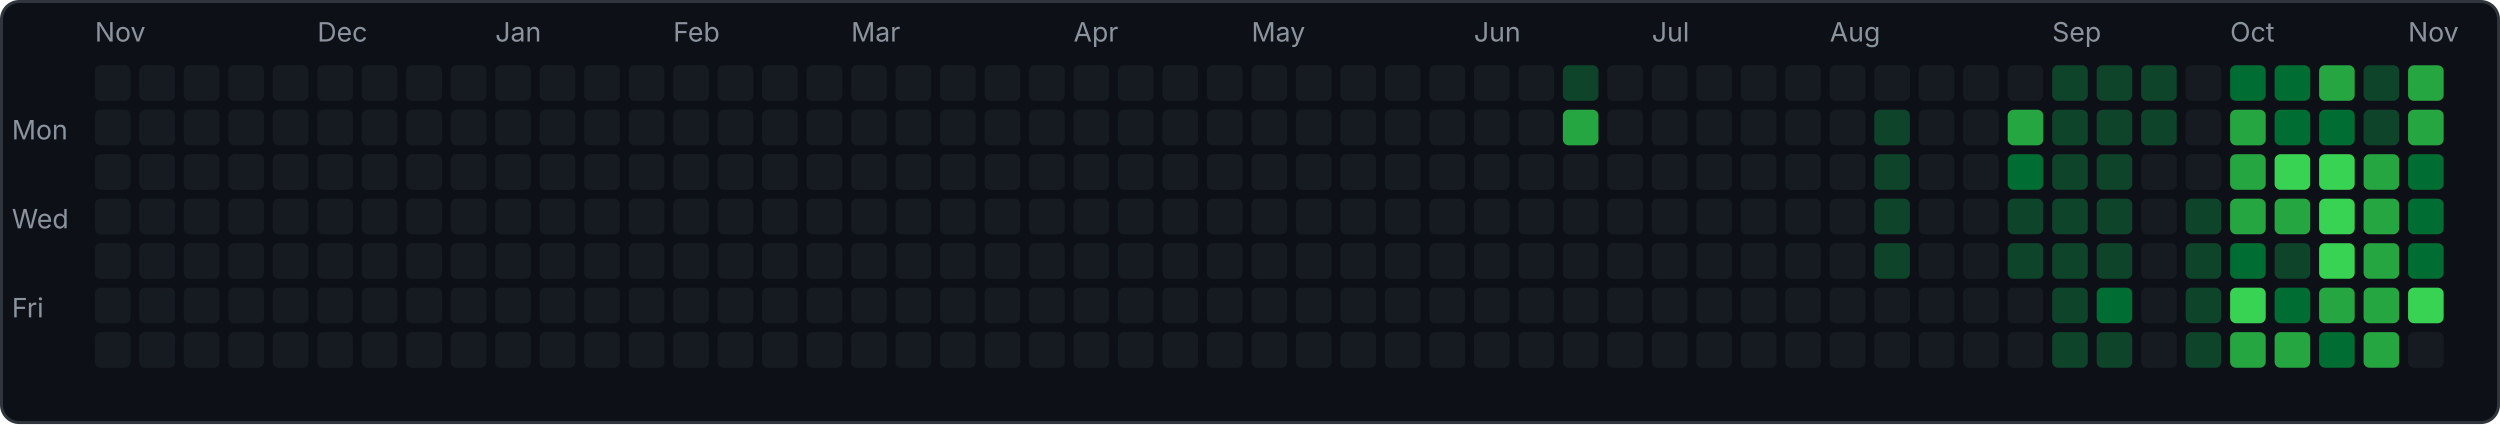
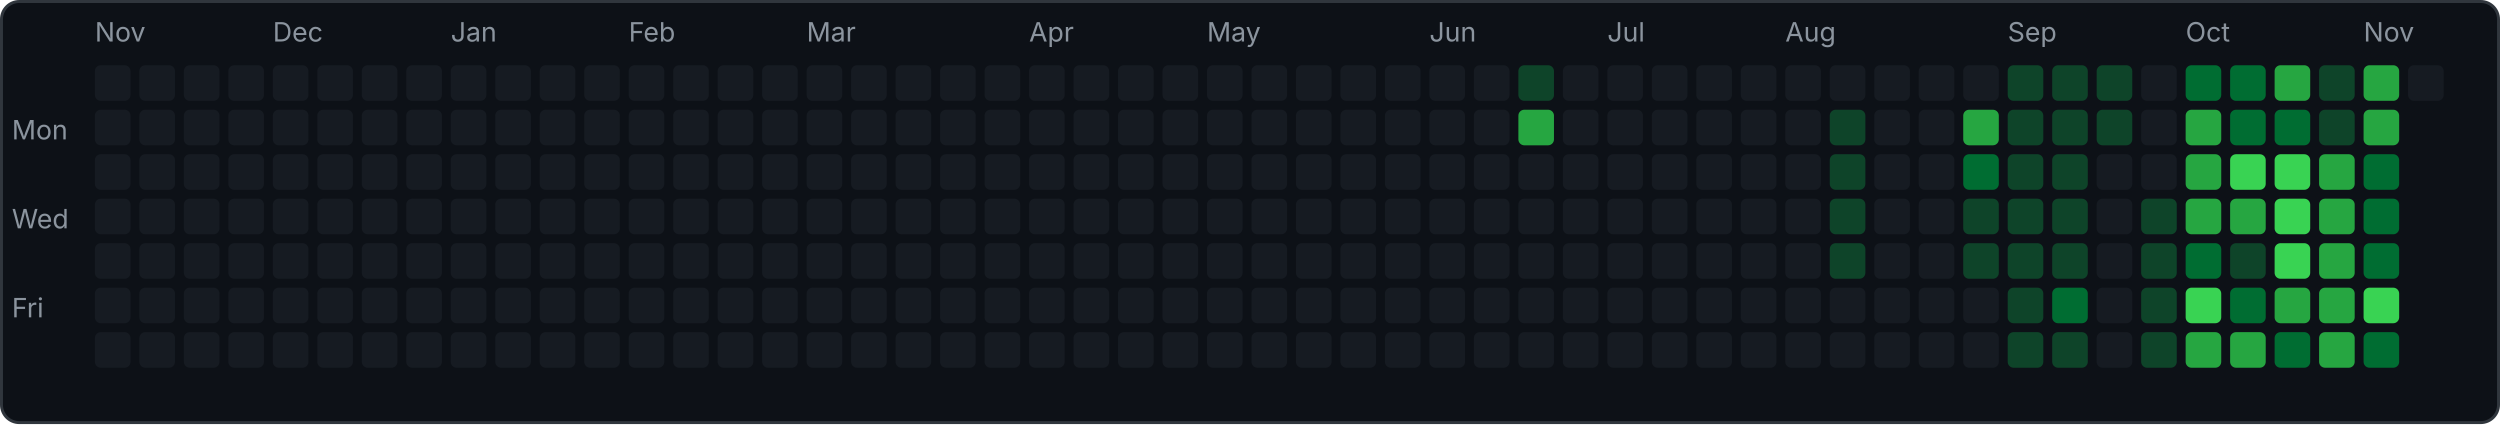
<svg xmlns="http://www.w3.org/2000/svg" width="843" height="143" viewBox="0 0 843 143">
  <rect x="0.5" y="0.5" width="842" height="142" rx="6" fill="#0d1117" stroke="#30363d" />
  <text x="4" y="47" font-family="-apple-system,sans-serif" font-size="9" fill="#8b949e">Mon</text>
  <text x="4" y="77" font-family="-apple-system,sans-serif" font-size="9" fill="#8b949e">Wed</text>
  <text x="4" y="107" font-family="-apple-system,sans-serif" font-size="9" fill="#8b949e">Fri</text>
  <rect x="32" y="22" width="12" height="12" rx="2" fill="#161b22" />
  <rect x="32" y="37" width="12" height="12" rx="2" fill="#161b22" />
  <rect x="32" y="52" width="12" height="12" rx="2" fill="#161b22" />
  <rect x="32" y="67" width="12" height="12" rx="2" fill="#161b22" />
  <rect x="32" y="82" width="12" height="12" rx="2" fill="#161b22" />
  <rect x="32" y="97" width="12" height="12" rx="2" fill="#161b22" />
  <rect x="32" y="112" width="12" height="12" rx="2" fill="#161b22" />
  <text x="32" y="14" font-family="-apple-system,sans-serif" font-size="9" fill="#8b949e">Nov</text>
  <rect x="47" y="22" width="12" height="12" rx="2" fill="#161b22" />
  <rect x="47" y="37" width="12" height="12" rx="2" fill="#161b22" />
  <rect x="47" y="52" width="12" height="12" rx="2" fill="#161b22" />
  <rect x="47" y="67" width="12" height="12" rx="2" fill="#161b22" />
  <rect x="47" y="82" width="12" height="12" rx="2" fill="#161b22" />
  <rect x="47" y="97" width="12" height="12" rx="2" fill="#161b22" />
  <rect x="47" y="112" width="12" height="12" rx="2" fill="#161b22" />
  <rect x="62" y="22" width="12" height="12" rx="2" fill="#161b22" />
  <rect x="62" y="37" width="12" height="12" rx="2" fill="#161b22" />
  <rect x="62" y="52" width="12" height="12" rx="2" fill="#161b22" />
  <rect x="62" y="67" width="12" height="12" rx="2" fill="#161b22" />
  <rect x="62" y="82" width="12" height="12" rx="2" fill="#161b22" />
  <rect x="62" y="97" width="12" height="12" rx="2" fill="#161b22" />
  <rect x="62" y="112" width="12" height="12" rx="2" fill="#161b22" />
  <rect x="77" y="22" width="12" height="12" rx="2" fill="#161b22" />
  <rect x="77" y="37" width="12" height="12" rx="2" fill="#161b22" />
  <rect x="77" y="52" width="12" height="12" rx="2" fill="#161b22" />
  <rect x="77" y="67" width="12" height="12" rx="2" fill="#161b22" />
  <rect x="77" y="82" width="12" height="12" rx="2" fill="#161b22" />
  <rect x="77" y="97" width="12" height="12" rx="2" fill="#161b22" />
  <rect x="77" y="112" width="12" height="12" rx="2" fill="#161b22" />
  <rect x="92" y="22" width="12" height="12" rx="2" fill="#161b22" />
  <rect x="92" y="37" width="12" height="12" rx="2" fill="#161b22" />
  <rect x="92" y="52" width="12" height="12" rx="2" fill="#161b22" />
  <rect x="92" y="67" width="12" height="12" rx="2" fill="#161b22" />
  <rect x="92" y="82" width="12" height="12" rx="2" fill="#161b22" />
  <rect x="92" y="97" width="12" height="12" rx="2" fill="#161b22" />
  <rect x="92" y="112" width="12" height="12" rx="2" fill="#161b22" />
+   <text x="92" y="14" font-family="-apple-system,sans-serif" font-size="9" fill="#8b949e">Dec</text>
  <rect x="107" y="22" width="12" height="12" rx="2" fill="#161b22" />
  <rect x="107" y="37" width="12" height="12" rx="2" fill="#161b22" />
  <rect x="107" y="52" width="12" height="12" rx="2" fill="#161b22" />
  <rect x="107" y="67" width="12" height="12" rx="2" fill="#161b22" />
  <rect x="107" y="82" width="12" height="12" rx="2" fill="#161b22" />
  <rect x="107" y="97" width="12" height="12" rx="2" fill="#161b22" />
  <rect x="107" y="112" width="12" height="12" rx="2" fill="#161b22" />
-   <text x="107" y="14" font-family="-apple-system,sans-serif" font-size="9" fill="#8b949e">Dec</text>
  <rect x="122" y="22" width="12" height="12" rx="2" fill="#161b22" />
  <rect x="122" y="37" width="12" height="12" rx="2" fill="#161b22" />
  <rect x="122" y="52" width="12" height="12" rx="2" fill="#161b22" />
  <rect x="122" y="67" width="12" height="12" rx="2" fill="#161b22" />
  <rect x="122" y="82" width="12" height="12" rx="2" fill="#161b22" />
  <rect x="122" y="97" width="12" height="12" rx="2" fill="#161b22" />
  <rect x="122" y="112" width="12" height="12" rx="2" fill="#161b22" />
  <rect x="137" y="22" width="12" height="12" rx="2" fill="#161b22" />
  <rect x="137" y="37" width="12" height="12" rx="2" fill="#161b22" />
  <rect x="137" y="52" width="12" height="12" rx="2" fill="#161b22" />
  <rect x="137" y="67" width="12" height="12" rx="2" fill="#161b22" />
  <rect x="137" y="82" width="12" height="12" rx="2" fill="#161b22" />
  <rect x="137" y="97" width="12" height="12" rx="2" fill="#161b22" />
  <rect x="137" y="112" width="12" height="12" rx="2" fill="#161b22" />
  <rect x="152" y="22" width="12" height="12" rx="2" fill="#161b22" />
  <rect x="152" y="37" width="12" height="12" rx="2" fill="#161b22" />
  <rect x="152" y="52" width="12" height="12" rx="2" fill="#161b22" />
  <rect x="152" y="67" width="12" height="12" rx="2" fill="#161b22" />
  <rect x="152" y="82" width="12" height="12" rx="2" fill="#161b22" />
  <rect x="152" y="97" width="12" height="12" rx="2" fill="#161b22" />
  <rect x="152" y="112" width="12" height="12" rx="2" fill="#161b22" />
+   <text x="152" y="14" font-family="-apple-system,sans-serif" font-size="9" fill="#8b949e">Jan</text>
  <rect x="167" y="22" width="12" height="12" rx="2" fill="#161b22" />
  <rect x="167" y="37" width="12" height="12" rx="2" fill="#161b22" />
  <rect x="167" y="52" width="12" height="12" rx="2" fill="#161b22" />
  <rect x="167" y="67" width="12" height="12" rx="2" fill="#161b22" />
  <rect x="167" y="82" width="12" height="12" rx="2" fill="#161b22" />
  <rect x="167" y="97" width="12" height="12" rx="2" fill="#161b22" />
  <rect x="167" y="112" width="12" height="12" rx="2" fill="#161b22" />
-   <text x="167" y="14" font-family="-apple-system,sans-serif" font-size="9" fill="#8b949e">Jan</text>
  <rect x="182" y="22" width="12" height="12" rx="2" fill="#161b22" />
  <rect x="182" y="37" width="12" height="12" rx="2" fill="#161b22" />
  <rect x="182" y="52" width="12" height="12" rx="2" fill="#161b22" />
  <rect x="182" y="67" width="12" height="12" rx="2" fill="#161b22" />
  <rect x="182" y="82" width="12" height="12" rx="2" fill="#161b22" />
  <rect x="182" y="97" width="12" height="12" rx="2" fill="#161b22" />
  <rect x="182" y="112" width="12" height="12" rx="2" fill="#161b22" />
  <rect x="197" y="22" width="12" height="12" rx="2" fill="#161b22" />
  <rect x="197" y="37" width="12" height="12" rx="2" fill="#161b22" />
  <rect x="197" y="52" width="12" height="12" rx="2" fill="#161b22" />
  <rect x="197" y="67" width="12" height="12" rx="2" fill="#161b22" />
  <rect x="197" y="82" width="12" height="12" rx="2" fill="#161b22" />
  <rect x="197" y="97" width="12" height="12" rx="2" fill="#161b22" />
  <rect x="197" y="112" width="12" height="12" rx="2" fill="#161b22" />
  <rect x="212" y="22" width="12" height="12" rx="2" fill="#161b22" />
  <rect x="212" y="37" width="12" height="12" rx="2" fill="#161b22" />
  <rect x="212" y="52" width="12" height="12" rx="2" fill="#161b22" />
  <rect x="212" y="67" width="12" height="12" rx="2" fill="#161b22" />
  <rect x="212" y="82" width="12" height="12" rx="2" fill="#161b22" />
  <rect x="212" y="97" width="12" height="12" rx="2" fill="#161b22" />
  <rect x="212" y="112" width="12" height="12" rx="2" fill="#161b22" />
+   <text x="212" y="14" font-family="-apple-system,sans-serif" font-size="9" fill="#8b949e">Feb</text>
  <rect x="227" y="22" width="12" height="12" rx="2" fill="#161b22" />
  <rect x="227" y="37" width="12" height="12" rx="2" fill="#161b22" />
  <rect x="227" y="52" width="12" height="12" rx="2" fill="#161b22" />
  <rect x="227" y="67" width="12" height="12" rx="2" fill="#161b22" />
  <rect x="227" y="82" width="12" height="12" rx="2" fill="#161b22" />
  <rect x="227" y="97" width="12" height="12" rx="2" fill="#161b22" />
  <rect x="227" y="112" width="12" height="12" rx="2" fill="#161b22" />
-   <text x="227" y="14" font-family="-apple-system,sans-serif" font-size="9" fill="#8b949e">Feb</text>
  <rect x="242" y="22" width="12" height="12" rx="2" fill="#161b22" />
  <rect x="242" y="37" width="12" height="12" rx="2" fill="#161b22" />
  <rect x="242" y="52" width="12" height="12" rx="2" fill="#161b22" />
  <rect x="242" y="67" width="12" height="12" rx="2" fill="#161b22" />
  <rect x="242" y="82" width="12" height="12" rx="2" fill="#161b22" />
  <rect x="242" y="97" width="12" height="12" rx="2" fill="#161b22" />
  <rect x="242" y="112" width="12" height="12" rx="2" fill="#161b22" />
  <rect x="257" y="22" width="12" height="12" rx="2" fill="#161b22" />
  <rect x="257" y="37" width="12" height="12" rx="2" fill="#161b22" />
  <rect x="257" y="52" width="12" height="12" rx="2" fill="#161b22" />
  <rect x="257" y="67" width="12" height="12" rx="2" fill="#161b22" />
  <rect x="257" y="82" width="12" height="12" rx="2" fill="#161b22" />
  <rect x="257" y="97" width="12" height="12" rx="2" fill="#161b22" />
  <rect x="257" y="112" width="12" height="12" rx="2" fill="#161b22" />
  <rect x="272" y="22" width="12" height="12" rx="2" fill="#161b22" />
  <rect x="272" y="37" width="12" height="12" rx="2" fill="#161b22" />
  <rect x="272" y="52" width="12" height="12" rx="2" fill="#161b22" />
  <rect x="272" y="67" width="12" height="12" rx="2" fill="#161b22" />
  <rect x="272" y="82" width="12" height="12" rx="2" fill="#161b22" />
  <rect x="272" y="97" width="12" height="12" rx="2" fill="#161b22" />
  <rect x="272" y="112" width="12" height="12" rx="2" fill="#161b22" />
+   <text x="272" y="14" font-family="-apple-system,sans-serif" font-size="9" fill="#8b949e">Mar</text>
  <rect x="287" y="22" width="12" height="12" rx="2" fill="#161b22" />
  <rect x="287" y="37" width="12" height="12" rx="2" fill="#161b22" />
  <rect x="287" y="52" width="12" height="12" rx="2" fill="#161b22" />
  <rect x="287" y="67" width="12" height="12" rx="2" fill="#161b22" />
  <rect x="287" y="82" width="12" height="12" rx="2" fill="#161b22" />
  <rect x="287" y="97" width="12" height="12" rx="2" fill="#161b22" />
  <rect x="287" y="112" width="12" height="12" rx="2" fill="#161b22" />
-   <text x="287" y="14" font-family="-apple-system,sans-serif" font-size="9" fill="#8b949e">Mar</text>
  <rect x="302" y="22" width="12" height="12" rx="2" fill="#161b22" />
  <rect x="302" y="37" width="12" height="12" rx="2" fill="#161b22" />
  <rect x="302" y="52" width="12" height="12" rx="2" fill="#161b22" />
  <rect x="302" y="67" width="12" height="12" rx="2" fill="#161b22" />
  <rect x="302" y="82" width="12" height="12" rx="2" fill="#161b22" />
  <rect x="302" y="97" width="12" height="12" rx="2" fill="#161b22" />
  <rect x="302" y="112" width="12" height="12" rx="2" fill="#161b22" />
  <rect x="317" y="22" width="12" height="12" rx="2" fill="#161b22" />
  <rect x="317" y="37" width="12" height="12" rx="2" fill="#161b22" />
  <rect x="317" y="52" width="12" height="12" rx="2" fill="#161b22" />
  <rect x="317" y="67" width="12" height="12" rx="2" fill="#161b22" />
  <rect x="317" y="82" width="12" height="12" rx="2" fill="#161b22" />
  <rect x="317" y="97" width="12" height="12" rx="2" fill="#161b22" />
  <rect x="317" y="112" width="12" height="12" rx="2" fill="#161b22" />
  <rect x="332" y="22" width="12" height="12" rx="2" fill="#161b22" />
  <rect x="332" y="37" width="12" height="12" rx="2" fill="#161b22" />
  <rect x="332" y="52" width="12" height="12" rx="2" fill="#161b22" />
  <rect x="332" y="67" width="12" height="12" rx="2" fill="#161b22" />
  <rect x="332" y="82" width="12" height="12" rx="2" fill="#161b22" />
  <rect x="332" y="97" width="12" height="12" rx="2" fill="#161b22" />
  <rect x="332" y="112" width="12" height="12" rx="2" fill="#161b22" />
  <rect x="347" y="22" width="12" height="12" rx="2" fill="#161b22" />
  <rect x="347" y="37" width="12" height="12" rx="2" fill="#161b22" />
  <rect x="347" y="52" width="12" height="12" rx="2" fill="#161b22" />
  <rect x="347" y="67" width="12" height="12" rx="2" fill="#161b22" />
  <rect x="347" y="82" width="12" height="12" rx="2" fill="#161b22" />
  <rect x="347" y="97" width="12" height="12" rx="2" fill="#161b22" />
  <rect x="347" y="112" width="12" height="12" rx="2" fill="#161b22" />
+   <text x="347" y="14" font-family="-apple-system,sans-serif" font-size="9" fill="#8b949e">Apr</text>
  <rect x="362" y="22" width="12" height="12" rx="2" fill="#161b22" />
  <rect x="362" y="37" width="12" height="12" rx="2" fill="#161b22" />
  <rect x="362" y="52" width="12" height="12" rx="2" fill="#161b22" />
  <rect x="362" y="67" width="12" height="12" rx="2" fill="#161b22" />
  <rect x="362" y="82" width="12" height="12" rx="2" fill="#161b22" />
  <rect x="362" y="97" width="12" height="12" rx="2" fill="#161b22" />
  <rect x="362" y="112" width="12" height="12" rx="2" fill="#161b22" />
-   <text x="362" y="14" font-family="-apple-system,sans-serif" font-size="9" fill="#8b949e">Apr</text>
  <rect x="377" y="22" width="12" height="12" rx="2" fill="#161b22" />
  <rect x="377" y="37" width="12" height="12" rx="2" fill="#161b22" />
  <rect x="377" y="52" width="12" height="12" rx="2" fill="#161b22" />
  <rect x="377" y="67" width="12" height="12" rx="2" fill="#161b22" />
  <rect x="377" y="82" width="12" height="12" rx="2" fill="#161b22" />
  <rect x="377" y="97" width="12" height="12" rx="2" fill="#161b22" />
  <rect x="377" y="112" width="12" height="12" rx="2" fill="#161b22" />
  <rect x="392" y="22" width="12" height="12" rx="2" fill="#161b22" />
  <rect x="392" y="37" width="12" height="12" rx="2" fill="#161b22" />
  <rect x="392" y="52" width="12" height="12" rx="2" fill="#161b22" />
  <rect x="392" y="67" width="12" height="12" rx="2" fill="#161b22" />
  <rect x="392" y="82" width="12" height="12" rx="2" fill="#161b22" />
  <rect x="392" y="97" width="12" height="12" rx="2" fill="#161b22" />
  <rect x="392" y="112" width="12" height="12" rx="2" fill="#161b22" />
  <rect x="407" y="22" width="12" height="12" rx="2" fill="#161b22" />
  <rect x="407" y="37" width="12" height="12" rx="2" fill="#161b22" />
  <rect x="407" y="52" width="12" height="12" rx="2" fill="#161b22" />
  <rect x="407" y="67" width="12" height="12" rx="2" fill="#161b22" />
  <rect x="407" y="82" width="12" height="12" rx="2" fill="#161b22" />
  <rect x="407" y="97" width="12" height="12" rx="2" fill="#161b22" />
  <rect x="407" y="112" width="12" height="12" rx="2" fill="#161b22" />
+   <text x="407" y="14" font-family="-apple-system,sans-serif" font-size="9" fill="#8b949e">May</text>
  <rect x="422" y="22" width="12" height="12" rx="2" fill="#161b22" />
  <rect x="422" y="37" width="12" height="12" rx="2" fill="#161b22" />
  <rect x="422" y="52" width="12" height="12" rx="2" fill="#161b22" />
  <rect x="422" y="67" width="12" height="12" rx="2" fill="#161b22" />
  <rect x="422" y="82" width="12" height="12" rx="2" fill="#161b22" />
  <rect x="422" y="97" width="12" height="12" rx="2" fill="#161b22" />
  <rect x="422" y="112" width="12" height="12" rx="2" fill="#161b22" />
-   <text x="422" y="14" font-family="-apple-system,sans-serif" font-size="9" fill="#8b949e">May</text>
  <rect x="437" y="22" width="12" height="12" rx="2" fill="#161b22" />
  <rect x="437" y="37" width="12" height="12" rx="2" fill="#161b22" />
  <rect x="437" y="52" width="12" height="12" rx="2" fill="#161b22" />
  <rect x="437" y="67" width="12" height="12" rx="2" fill="#161b22" />
  <rect x="437" y="82" width="12" height="12" rx="2" fill="#161b22" />
  <rect x="437" y="97" width="12" height="12" rx="2" fill="#161b22" />
  <rect x="437" y="112" width="12" height="12" rx="2" fill="#161b22" />
  <rect x="452" y="22" width="12" height="12" rx="2" fill="#161b22" />
  <rect x="452" y="37" width="12" height="12" rx="2" fill="#161b22" />
  <rect x="452" y="52" width="12" height="12" rx="2" fill="#161b22" />
  <rect x="452" y="67" width="12" height="12" rx="2" fill="#161b22" />
  <rect x="452" y="82" width="12" height="12" rx="2" fill="#161b22" />
  <rect x="452" y="97" width="12" height="12" rx="2" fill="#161b22" />
  <rect x="452" y="112" width="12" height="12" rx="2" fill="#161b22" />
  <rect x="467" y="22" width="12" height="12" rx="2" fill="#161b22" />
  <rect x="467" y="37" width="12" height="12" rx="2" fill="#161b22" />
  <rect x="467" y="52" width="12" height="12" rx="2" fill="#161b22" />
  <rect x="467" y="67" width="12" height="12" rx="2" fill="#161b22" />
  <rect x="467" y="82" width="12" height="12" rx="2" fill="#161b22" />
  <rect x="467" y="97" width="12" height="12" rx="2" fill="#161b22" />
  <rect x="467" y="112" width="12" height="12" rx="2" fill="#161b22" />
  <rect x="482" y="22" width="12" height="12" rx="2" fill="#161b22" />
  <rect x="482" y="37" width="12" height="12" rx="2" fill="#161b22" />
  <rect x="482" y="52" width="12" height="12" rx="2" fill="#161b22" />
  <rect x="482" y="67" width="12" height="12" rx="2" fill="#161b22" />
  <rect x="482" y="82" width="12" height="12" rx="2" fill="#161b22" />
  <rect x="482" y="97" width="12" height="12" rx="2" fill="#161b22" />
  <rect x="482" y="112" width="12" height="12" rx="2" fill="#161b22" />
+   <text x="482" y="14" font-family="-apple-system,sans-serif" font-size="9" fill="#8b949e">Jun</text>
  <rect x="497" y="22" width="12" height="12" rx="2" fill="#161b22" />
  <rect x="497" y="37" width="12" height="12" rx="2" fill="#161b22" />
  <rect x="497" y="52" width="12" height="12" rx="2" fill="#161b22" />
  <rect x="497" y="67" width="12" height="12" rx="2" fill="#161b22" />
  <rect x="497" y="82" width="12" height="12" rx="2" fill="#161b22" />
  <rect x="497" y="97" width="12" height="12" rx="2" fill="#161b22" />
  <rect x="497" y="112" width="12" height="12" rx="2" fill="#161b22" />
-   <text x="497" y="14" font-family="-apple-system,sans-serif" font-size="9" fill="#8b949e">Jun</text>
-   <rect x="512" y="22" width="12" height="12" rx="2" fill="#161b22" />
-   <rect x="512" y="37" width="12" height="12" rx="2" fill="#161b22" />
+   <rect x="512" y="22" width="12" height="12" rx="2" fill="#0e4429" />
+   <rect x="512" y="37" width="12" height="12" rx="2" fill="#26a641" />
  <rect x="512" y="52" width="12" height="12" rx="2" fill="#161b22" />
  <rect x="512" y="67" width="12" height="12" rx="2" fill="#161b22" />
  <rect x="512" y="82" width="12" height="12" rx="2" fill="#161b22" />
  <rect x="512" y="97" width="12" height="12" rx="2" fill="#161b22" />
  <rect x="512" y="112" width="12" height="12" rx="2" fill="#161b22" />
-   <rect x="527" y="22" width="12" height="12" rx="2" fill="#0e4429" />
-   <rect x="527" y="37" width="12" height="12" rx="2" fill="#26a641" />
+   <rect x="527" y="22" width="12" height="12" rx="2" fill="#161b22" />
+   <rect x="527" y="37" width="12" height="12" rx="2" fill="#161b22" />
  <rect x="527" y="52" width="12" height="12" rx="2" fill="#161b22" />
  <rect x="527" y="67" width="12" height="12" rx="2" fill="#161b22" />
  <rect x="527" y="82" width="12" height="12" rx="2" fill="#161b22" />
  <rect x="527" y="97" width="12" height="12" rx="2" fill="#161b22" />
  <rect x="527" y="112" width="12" height="12" rx="2" fill="#161b22" />
  <rect x="542" y="22" width="12" height="12" rx="2" fill="#161b22" />
  <rect x="542" y="37" width="12" height="12" rx="2" fill="#161b22" />
  <rect x="542" y="52" width="12" height="12" rx="2" fill="#161b22" />
  <rect x="542" y="67" width="12" height="12" rx="2" fill="#161b22" />
  <rect x="542" y="82" width="12" height="12" rx="2" fill="#161b22" />
  <rect x="542" y="97" width="12" height="12" rx="2" fill="#161b22" />
  <rect x="542" y="112" width="12" height="12" rx="2" fill="#161b22" />
+   <text x="542" y="14" font-family="-apple-system,sans-serif" font-size="9" fill="#8b949e">Jul</text>
  <rect x="557" y="22" width="12" height="12" rx="2" fill="#161b22" />
  <rect x="557" y="37" width="12" height="12" rx="2" fill="#161b22" />
  <rect x="557" y="52" width="12" height="12" rx="2" fill="#161b22" />
  <rect x="557" y="67" width="12" height="12" rx="2" fill="#161b22" />
  <rect x="557" y="82" width="12" height="12" rx="2" fill="#161b22" />
  <rect x="557" y="97" width="12" height="12" rx="2" fill="#161b22" />
  <rect x="557" y="112" width="12" height="12" rx="2" fill="#161b22" />
-   <text x="557" y="14" font-family="-apple-system,sans-serif" font-size="9" fill="#8b949e">Jul</text>
  <rect x="572" y="22" width="12" height="12" rx="2" fill="#161b22" />
  <rect x="572" y="37" width="12" height="12" rx="2" fill="#161b22" />
  <rect x="572" y="52" width="12" height="12" rx="2" fill="#161b22" />
  <rect x="572" y="67" width="12" height="12" rx="2" fill="#161b22" />
  <rect x="572" y="82" width="12" height="12" rx="2" fill="#161b22" />
  <rect x="572" y="97" width="12" height="12" rx="2" fill="#161b22" />
  <rect x="572" y="112" width="12" height="12" rx="2" fill="#161b22" />
  <rect x="587" y="22" width="12" height="12" rx="2" fill="#161b22" />
  <rect x="587" y="37" width="12" height="12" rx="2" fill="#161b22" />
  <rect x="587" y="52" width="12" height="12" rx="2" fill="#161b22" />
  <rect x="587" y="67" width="12" height="12" rx="2" fill="#161b22" />
  <rect x="587" y="82" width="12" height="12" rx="2" fill="#161b22" />
  <rect x="587" y="97" width="12" height="12" rx="2" fill="#161b22" />
  <rect x="587" y="112" width="12" height="12" rx="2" fill="#161b22" />
  <rect x="602" y="22" width="12" height="12" rx="2" fill="#161b22" />
  <rect x="602" y="37" width="12" height="12" rx="2" fill="#161b22" />
  <rect x="602" y="52" width="12" height="12" rx="2" fill="#161b22" />
  <rect x="602" y="67" width="12" height="12" rx="2" fill="#161b22" />
  <rect x="602" y="82" width="12" height="12" rx="2" fill="#161b22" />
  <rect x="602" y="97" width="12" height="12" rx="2" fill="#161b22" />
  <rect x="602" y="112" width="12" height="12" rx="2" fill="#161b22" />
+   <text x="602" y="14" font-family="-apple-system,sans-serif" font-size="9" fill="#8b949e">Aug</text>
  <rect x="617" y="22" width="12" height="12" rx="2" fill="#161b22" />
-   <rect x="617" y="37" width="12" height="12" rx="2" fill="#161b22" />
-   <rect x="617" y="52" width="12" height="12" rx="2" fill="#161b22" />
-   <rect x="617" y="67" width="12" height="12" rx="2" fill="#161b22" />
-   <rect x="617" y="82" width="12" height="12" rx="2" fill="#161b22" />
+   <rect x="617" y="37" width="12" height="12" rx="2" fill="#0e4429" />
+   <rect x="617" y="52" width="12" height="12" rx="2" fill="#0e4429" />
+   <rect x="617" y="67" width="12" height="12" rx="2" fill="#0e4429" />
+   <rect x="617" y="82" width="12" height="12" rx="2" fill="#0e4429" />
  <rect x="617" y="97" width="12" height="12" rx="2" fill="#161b22" />
  <rect x="617" y="112" width="12" height="12" rx="2" fill="#161b22" />
-   <text x="617" y="14" font-family="-apple-system,sans-serif" font-size="9" fill="#8b949e">Aug</text>
  <rect x="632" y="22" width="12" height="12" rx="2" fill="#161b22" />
-   <rect x="632" y="37" width="12" height="12" rx="2" fill="#0e4429" />
-   <rect x="632" y="52" width="12" height="12" rx="2" fill="#0e4429" />
-   <rect x="632" y="67" width="12" height="12" rx="2" fill="#0e4429" />
-   <rect x="632" y="82" width="12" height="12" rx="2" fill="#0e4429" />
+   <rect x="632" y="37" width="12" height="12" rx="2" fill="#161b22" />
+   <rect x="632" y="52" width="12" height="12" rx="2" fill="#161b22" />
+   <rect x="632" y="67" width="12" height="12" rx="2" fill="#161b22" />
+   <rect x="632" y="82" width="12" height="12" rx="2" fill="#161b22" />
  <rect x="632" y="97" width="12" height="12" rx="2" fill="#161b22" />
  <rect x="632" y="112" width="12" height="12" rx="2" fill="#161b22" />
  <rect x="647" y="22" width="12" height="12" rx="2" fill="#161b22" />
  <rect x="647" y="37" width="12" height="12" rx="2" fill="#161b22" />
  <rect x="647" y="52" width="12" height="12" rx="2" fill="#161b22" />
  <rect x="647" y="67" width="12" height="12" rx="2" fill="#161b22" />
  <rect x="647" y="82" width="12" height="12" rx="2" fill="#161b22" />
  <rect x="647" y="97" width="12" height="12" rx="2" fill="#161b22" />
  <rect x="647" y="112" width="12" height="12" rx="2" fill="#161b22" />
  <rect x="662" y="22" width="12" height="12" rx="2" fill="#161b22" />
-   <rect x="662" y="37" width="12" height="12" rx="2" fill="#161b22" />
-   <rect x="662" y="52" width="12" height="12" rx="2" fill="#161b22" />
-   <rect x="662" y="67" width="12" height="12" rx="2" fill="#161b22" />
-   <rect x="662" y="82" width="12" height="12" rx="2" fill="#161b22" />
+   <rect x="662" y="37" width="12" height="12" rx="2" fill="#26a641" />
+   <rect x="662" y="52" width="12" height="12" rx="2" fill="#006d32" />
+   <rect x="662" y="67" width="12" height="12" rx="2" fill="#0e4429" />
+   <rect x="662" y="82" width="12" height="12" rx="2" fill="#0e4429" />
  <rect x="662" y="97" width="12" height="12" rx="2" fill="#161b22" />
  <rect x="662" y="112" width="12" height="12" rx="2" fill="#161b22" />
-   <rect x="677" y="22" width="12" height="12" rx="2" fill="#161b22" />
-   <rect x="677" y="37" width="12" height="12" rx="2" fill="#26a641" />
-   <rect x="677" y="52" width="12" height="12" rx="2" fill="#006d32" />
+   <rect x="677" y="22" width="12" height="12" rx="2" fill="#0e4429" />
+   <rect x="677" y="37" width="12" height="12" rx="2" fill="#0e4429" />
+   <rect x="677" y="52" width="12" height="12" rx="2" fill="#0e4429" />
  <rect x="677" y="67" width="12" height="12" rx="2" fill="#0e4429" />
  <rect x="677" y="82" width="12" height="12" rx="2" fill="#0e4429" />
-   <rect x="677" y="97" width="12" height="12" rx="2" fill="#161b22" />
-   <rect x="677" y="112" width="12" height="12" rx="2" fill="#161b22" />
+   <rect x="677" y="97" width="12" height="12" rx="2" fill="#0e4429" />
+   <rect x="677" y="112" width="12" height="12" rx="2" fill="#0e4429" />
+   <text x="677" y="14" font-family="-apple-system,sans-serif" font-size="9" fill="#8b949e">Sep</text>
  <rect x="692" y="22" width="12" height="12" rx="2" fill="#0e4429" />
  <rect x="692" y="37" width="12" height="12" rx="2" fill="#0e4429" />
  <rect x="692" y="52" width="12" height="12" rx="2" fill="#0e4429" />
  <rect x="692" y="67" width="12" height="12" rx="2" fill="#0e4429" />
  <rect x="692" y="82" width="12" height="12" rx="2" fill="#0e4429" />
-   <rect x="692" y="97" width="12" height="12" rx="2" fill="#0e4429" />
+   <rect x="692" y="97" width="12" height="12" rx="2" fill="#006d32" />
  <rect x="692" y="112" width="12" height="12" rx="2" fill="#0e4429" />
-   <text x="692" y="14" font-family="-apple-system,sans-serif" font-size="9" fill="#8b949e">Sep</text>
  <rect x="707" y="22" width="12" height="12" rx="2" fill="#0e4429" />
  <rect x="707" y="37" width="12" height="12" rx="2" fill="#0e4429" />
-   <rect x="707" y="52" width="12" height="12" rx="2" fill="#0e4429" />
-   <rect x="707" y="67" width="12" height="12" rx="2" fill="#0e4429" />
-   <rect x="707" y="82" width="12" height="12" rx="2" fill="#0e4429" />
-   <rect x="707" y="97" width="12" height="12" rx="2" fill="#006d32" />
-   <rect x="707" y="112" width="12" height="12" rx="2" fill="#0e4429" />
-   <rect x="722" y="22" width="12" height="12" rx="2" fill="#0e4429" />
-   <rect x="722" y="37" width="12" height="12" rx="2" fill="#0e4429" />
+   <rect x="707" y="52" width="12" height="12" rx="2" fill="#161b22" />
+   <rect x="707" y="67" width="12" height="12" rx="2" fill="#161b22" />
+   <rect x="707" y="82" width="12" height="12" rx="2" fill="#161b22" />
+   <rect x="707" y="97" width="12" height="12" rx="2" fill="#161b22" />
+   <rect x="707" y="112" width="12" height="12" rx="2" fill="#161b22" />
+   <rect x="722" y="22" width="12" height="12" rx="2" fill="#161b22" />
+   <rect x="722" y="37" width="12" height="12" rx="2" fill="#161b22" />
  <rect x="722" y="52" width="12" height="12" rx="2" fill="#161b22" />
-   <rect x="722" y="67" width="12" height="12" rx="2" fill="#161b22" />
-   <rect x="722" y="82" width="12" height="12" rx="2" fill="#161b22" />
-   <rect x="722" y="97" width="12" height="12" rx="2" fill="#161b22" />
-   <rect x="722" y="112" width="12" height="12" rx="2" fill="#161b22" />
-   <rect x="737" y="22" width="12" height="12" rx="2" fill="#161b22" />
-   <rect x="737" y="37" width="12" height="12" rx="2" fill="#161b22" />
-   <rect x="737" y="52" width="12" height="12" rx="2" fill="#161b22" />
-   <rect x="737" y="67" width="12" height="12" rx="2" fill="#0e4429" />
-   <rect x="737" y="82" width="12" height="12" rx="2" fill="#0e4429" />
-   <rect x="737" y="97" width="12" height="12" rx="2" fill="#0e4429" />
-   <rect x="737" y="112" width="12" height="12" rx="2" fill="#0e4429" />
+   <rect x="722" y="67" width="12" height="12" rx="2" fill="#0e4429" />
+   <rect x="722" y="82" width="12" height="12" rx="2" fill="#0e4429" />
+   <rect x="722" y="97" width="12" height="12" rx="2" fill="#0e4429" />
+   <rect x="722" y="112" width="12" height="12" rx="2" fill="#0e4429" />
+   <rect x="737" y="22" width="12" height="12" rx="2" fill="#006d32" />
+   <rect x="737" y="37" width="12" height="12" rx="2" fill="#26a641" />
+   <rect x="737" y="52" width="12" height="12" rx="2" fill="#26a641" />
+   <rect x="737" y="67" width="12" height="12" rx="2" fill="#26a641" />
+   <rect x="737" y="82" width="12" height="12" rx="2" fill="#006d32" />
+   <rect x="737" y="97" width="12" height="12" rx="2" fill="#39d353" />
+   <rect x="737" y="112" width="12" height="12" rx="2" fill="#26a641" />
+   <text x="737" y="14" font-family="-apple-system,sans-serif" font-size="9" fill="#8b949e">Oct</text>
  <rect x="752" y="22" width="12" height="12" rx="2" fill="#006d32" />
-   <rect x="752" y="37" width="12" height="12" rx="2" fill="#26a641" />
-   <rect x="752" y="52" width="12" height="12" rx="2" fill="#26a641" />
+   <rect x="752" y="37" width="12" height="12" rx="2" fill="#006d32" />
+   <rect x="752" y="52" width="12" height="12" rx="2" fill="#39d353" />
  <rect x="752" y="67" width="12" height="12" rx="2" fill="#26a641" />
-   <rect x="752" y="82" width="12" height="12" rx="2" fill="#006d32" />
-   <rect x="752" y="97" width="12" height="12" rx="2" fill="#39d353" />
+   <rect x="752" y="82" width="12" height="12" rx="2" fill="#0e4429" />
+   <rect x="752" y="97" width="12" height="12" rx="2" fill="#006d32" />
  <rect x="752" y="112" width="12" height="12" rx="2" fill="#26a641" />
-   <text x="752" y="14" font-family="-apple-system,sans-serif" font-size="9" fill="#8b949e">Oct</text>
-   <rect x="767" y="22" width="12" height="12" rx="2" fill="#006d32" />
+   <rect x="767" y="22" width="12" height="12" rx="2" fill="#26a641" />
  <rect x="767" y="37" width="12" height="12" rx="2" fill="#006d32" />
  <rect x="767" y="52" width="12" height="12" rx="2" fill="#39d353" />
-   <rect x="767" y="67" width="12" height="12" rx="2" fill="#26a641" />
-   <rect x="767" y="82" width="12" height="12" rx="2" fill="#0e4429" />
-   <rect x="767" y="97" width="12" height="12" rx="2" fill="#006d32" />
-   <rect x="767" y="112" width="12" height="12" rx="2" fill="#26a641" />
-   <rect x="782" y="22" width="12" height="12" rx="2" fill="#26a641" />
-   <rect x="782" y="37" width="12" height="12" rx="2" fill="#006d32" />
-   <rect x="782" y="52" width="12" height="12" rx="2" fill="#39d353" />
-   <rect x="782" y="67" width="12" height="12" rx="2" fill="#39d353" />
-   <rect x="782" y="82" width="12" height="12" rx="2" fill="#39d353" />
+   <rect x="767" y="67" width="12" height="12" rx="2" fill="#39d353" />
+   <rect x="767" y="82" width="12" height="12" rx="2" fill="#39d353" />
+   <rect x="767" y="97" width="12" height="12" rx="2" fill="#26a641" />
+   <rect x="767" y="112" width="12" height="12" rx="2" fill="#006d32" />
+   <rect x="782" y="22" width="12" height="12" rx="2" fill="#0e4429" />
+   <rect x="782" y="37" width="12" height="12" rx="2" fill="#0e4429" />
+   <rect x="782" y="52" width="12" height="12" rx="2" fill="#26a641" />
+   <rect x="782" y="67" width="12" height="12" rx="2" fill="#26a641" />
+   <rect x="782" y="82" width="12" height="12" rx="2" fill="#26a641" />
  <rect x="782" y="97" width="12" height="12" rx="2" fill="#26a641" />
-   <rect x="782" y="112" width="12" height="12" rx="2" fill="#006d32" />
-   <rect x="797" y="22" width="12" height="12" rx="2" fill="#0e4429" />
-   <rect x="797" y="37" width="12" height="12" rx="2" fill="#0e4429" />
-   <rect x="797" y="52" width="12" height="12" rx="2" fill="#26a641" />
-   <rect x="797" y="67" width="12" height="12" rx="2" fill="#26a641" />
-   <rect x="797" y="82" width="12" height="12" rx="2" fill="#26a641" />
-   <rect x="797" y="97" width="12" height="12" rx="2" fill="#26a641" />
-   <rect x="797" y="112" width="12" height="12" rx="2" fill="#26a641" />
-   <rect x="812" y="22" width="12" height="12" rx="2" fill="#26a641" />
-   <rect x="812" y="37" width="12" height="12" rx="2" fill="#26a641" />
-   <rect x="812" y="52" width="12" height="12" rx="2" fill="#006d32" />
-   <rect x="812" y="67" width="12" height="12" rx="2" fill="#006d32" />
-   <rect x="812" y="82" width="12" height="12" rx="2" fill="#006d32" />
-   <rect x="812" y="97" width="12" height="12" rx="2" fill="#39d353" />
-   <rect x="812" y="112" width="12" height="12" rx="2" fill="#161b22" />
-   <text x="812" y="14" font-family="-apple-system,sans-serif" font-size="9" fill="#8b949e">Nov</text>
+   <rect x="782" y="112" width="12" height="12" rx="2" fill="#26a641" />
+   <rect x="797" y="22" width="12" height="12" rx="2" fill="#26a641" />
+   <rect x="797" y="37" width="12" height="12" rx="2" fill="#26a641" />
+   <rect x="797" y="52" width="12" height="12" rx="2" fill="#006d32" />
+   <rect x="797" y="67" width="12" height="12" rx="2" fill="#006d32" />
+   <rect x="797" y="82" width="12" height="12" rx="2" fill="#006d32" />
+   <rect x="797" y="97" width="12" height="12" rx="2" fill="#39d353" />
+   <rect x="797" y="112" width="12" height="12" rx="2" fill="#006d32" />
+   <text x="797" y="14" font-family="-apple-system,sans-serif" font-size="9" fill="#8b949e">Nov</text>
+   <rect x="812" y="22" width="12" height="12" rx="2" fill="#161b22" />
</svg>
